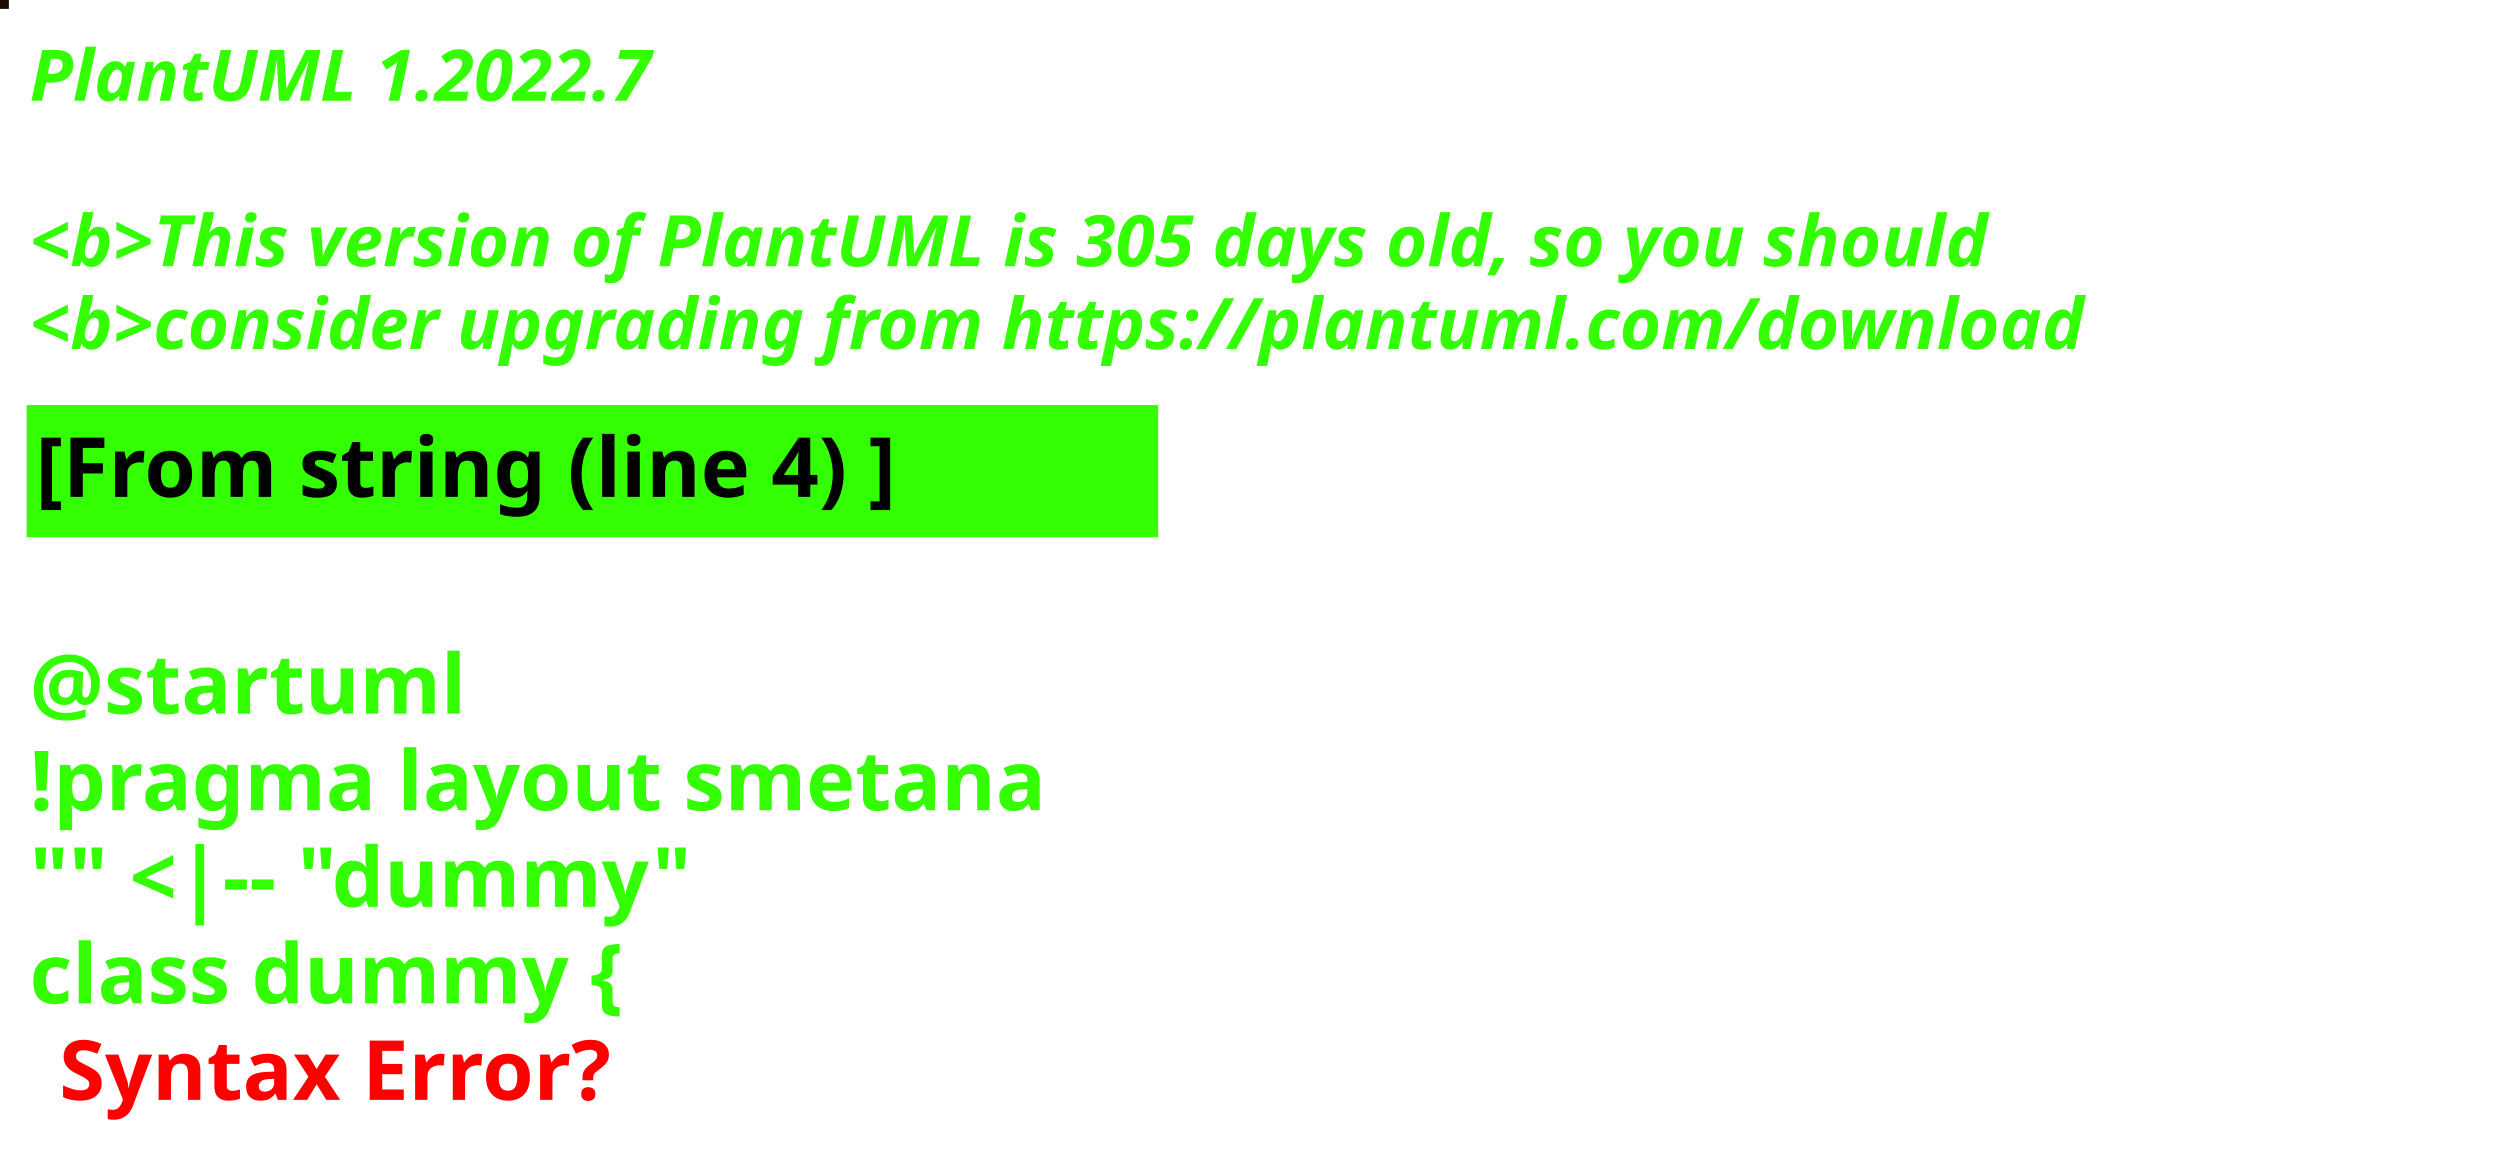
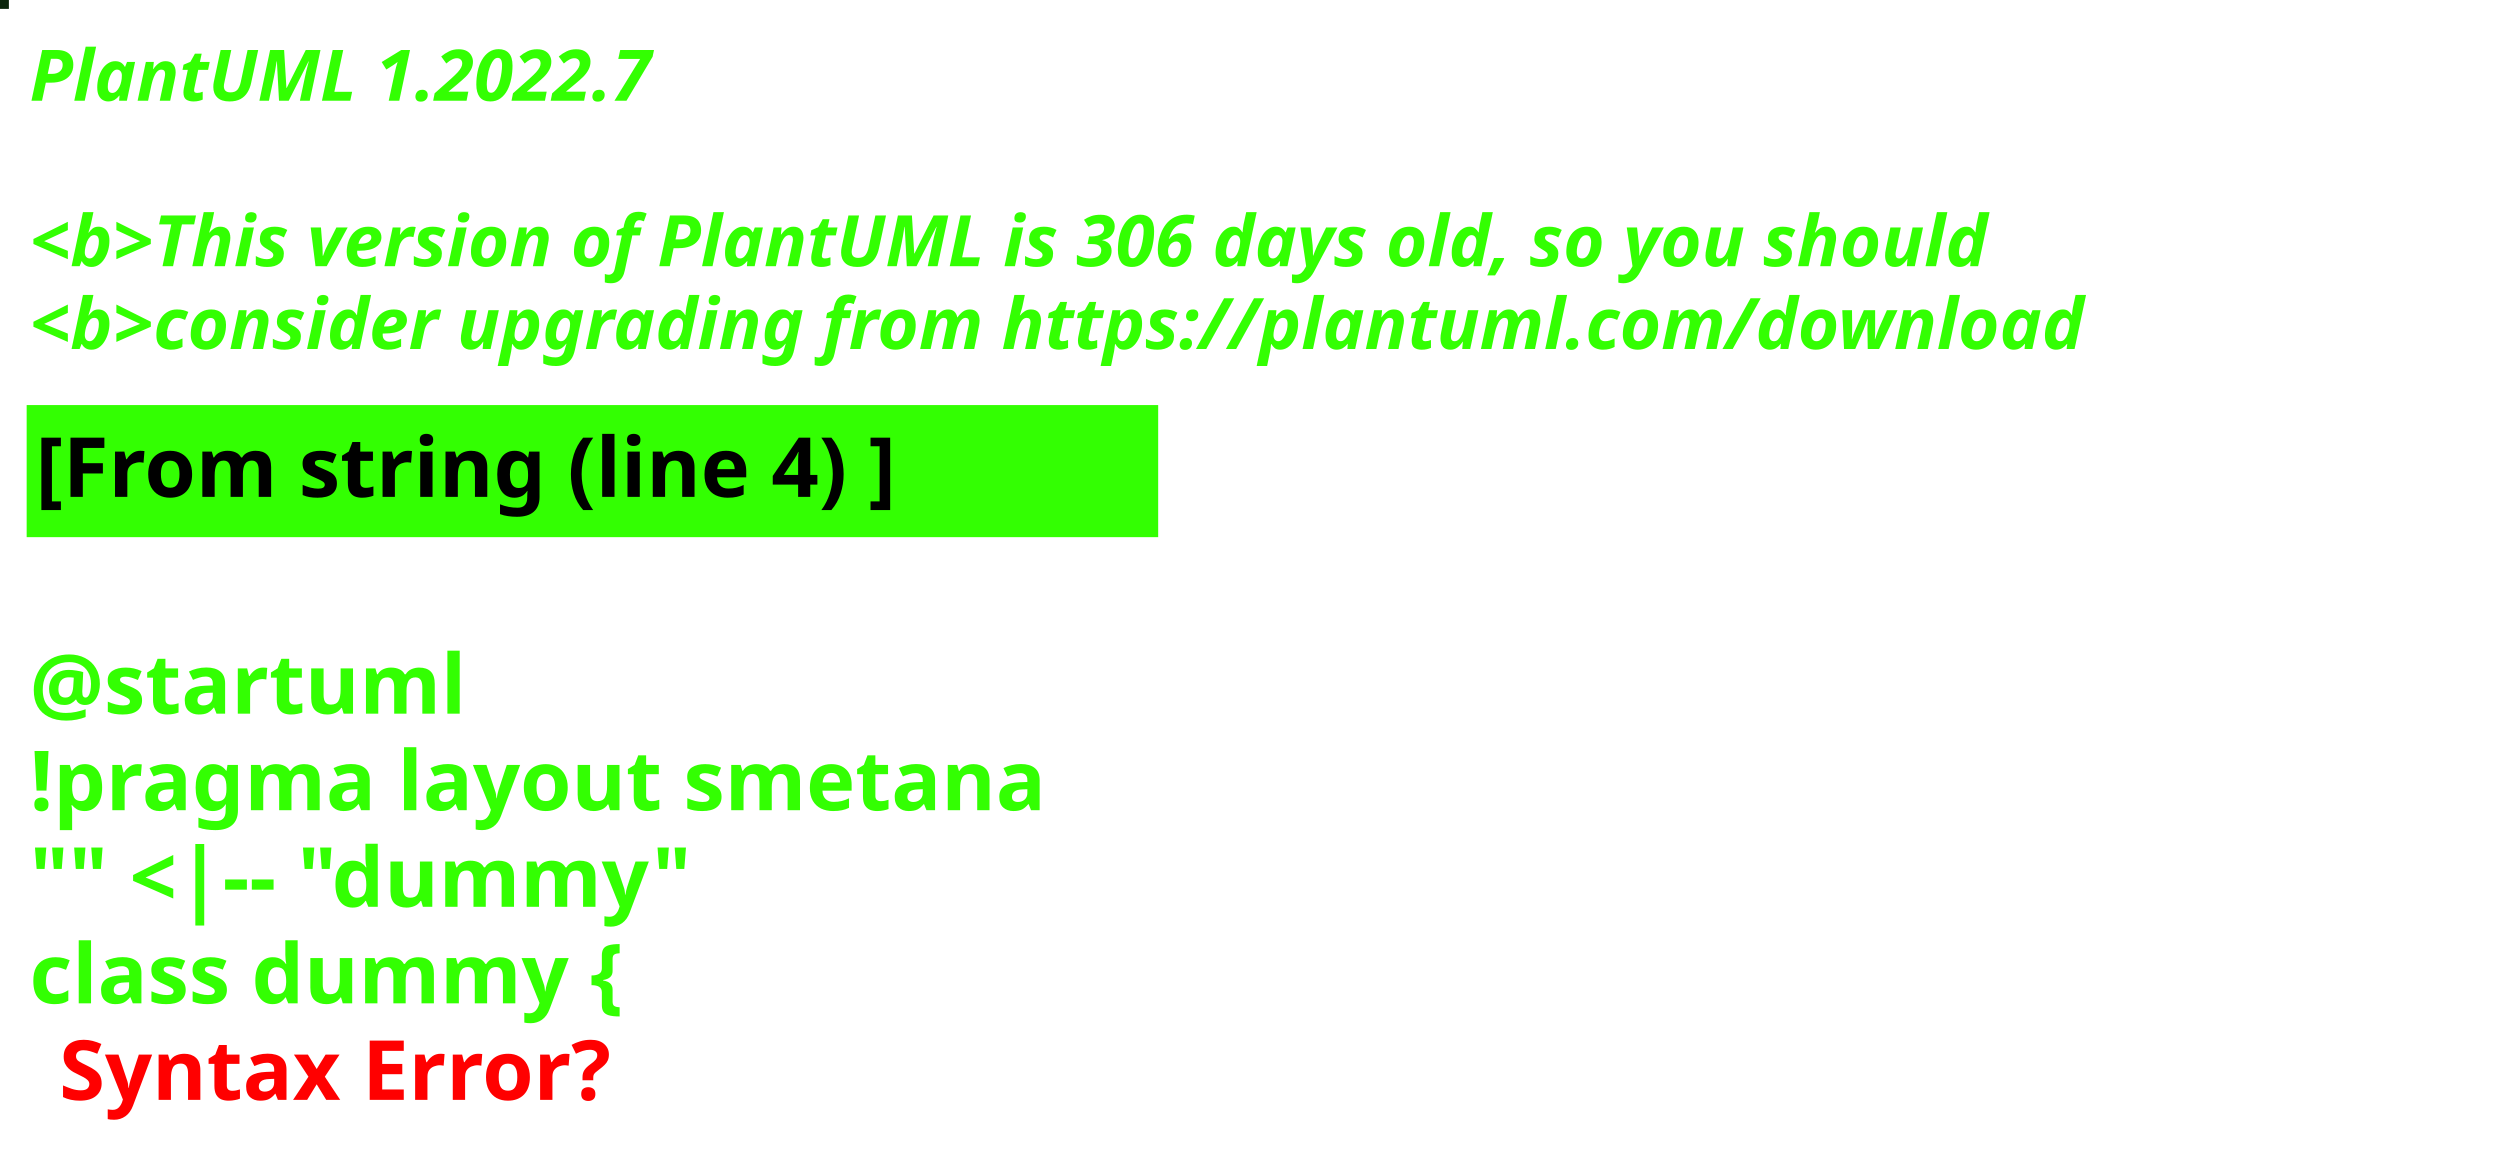
<svg xmlns="http://www.w3.org/2000/svg" contentStyleType="text/css" height="194px" preserveAspectRatio="none" style="width:422px;height:194px;background:#000000;" version="1.1" viewBox="0 0 422 194" width="422px" zoomAndPan="magnify">
  <defs />
  <g>
-     <rect fill="#1B0D08" height="1" style="stroke:#1B0D08;stroke-width:1.0;" width="1" x="0" y="0" />
+     <rect fill="#0A250B" height="1" style="stroke:#0A250B;stroke-width:1.0;" width="1" x="0" y="0" />
    <text fill="#33FF02" font-family="sans-serif" font-size="12" font-style="italic" font-weight="bold" lengthAdjust="spacing" textLength="127" x="5" y="17">PlantUML 1.2022.7</text>
    <text fill="#33FF02" font-family="sans-serif" font-size="12" font-style="italic" font-weight="bold" lengthAdjust="spacing" textLength="4" x="5" y="30.969"> </text>
-     <text fill="#33FF02" font-family="sans-serif" font-size="12" font-style="italic" font-weight="bold" lengthAdjust="spacing" textLength="399" x="5" y="44.938">&lt;b&gt;This version of PlantUML is 305 days old, so you should</text>
+     <text fill="#33FF02" font-family="sans-serif" font-size="12" font-style="italic" font-weight="bold" lengthAdjust="spacing" textLength="399" x="5" y="44.938">&lt;b&gt;This version of PlantUML is 306 days old, so you should</text>
    <text fill="#33FF02" font-family="sans-serif" font-size="12" font-style="italic" font-weight="bold" lengthAdjust="spacing" textLength="408" x="5" y="58.906">&lt;b&gt;consider upgrading from https://plantuml.com/download</text>
    <rect fill="#33FF02" height="21.297" style="stroke:#33FF02;stroke-width:1.0;" width="190" x="5" y="68.875" />
    <text fill="#000000" font-family="sans-serif" font-size="14" font-weight="bold" lengthAdjust="spacing" textLength="168" x="6" y="83.875">[From string (line 4) ]</text>
    <text fill="#33FF02" font-family="sans-serif" font-size="14" font-weight="bold" lengthAdjust="spacing" textLength="5" x="5" y="104.172"> </text>
    <text fill="#33FF02" font-family="sans-serif" font-size="14" font-weight="bold" lengthAdjust="spacing" textLength="79" x="5" y="120.469">@startuml</text>
    <text fill="#33FF02" font-family="sans-serif" font-size="14" font-weight="bold" lengthAdjust="spacing" textLength="190" x="5" y="136.766">!pragma layout smetana</text>
    <text fill="#33FF02" font-family="sans-serif" font-size="14" font-weight="bold" lengthAdjust="spacing" textLength="124" x="5" y="153.062">"" &lt;|-- "dummy"</text>
    <text fill="#33FF02" font-family="sans-serif" font-size="14" font-weight="bold" lengthAdjust="spacing" text-decoration="wavy underline" textLength="117" x="5" y="169.359">class dummy {</text>
    <text fill="#FF0000" font-family="sans-serif" font-size="14" font-weight="bold" lengthAdjust="spacing" textLength="106" x="10" y="185.656">Syntax Error?</text>
  </g>
</svg>
